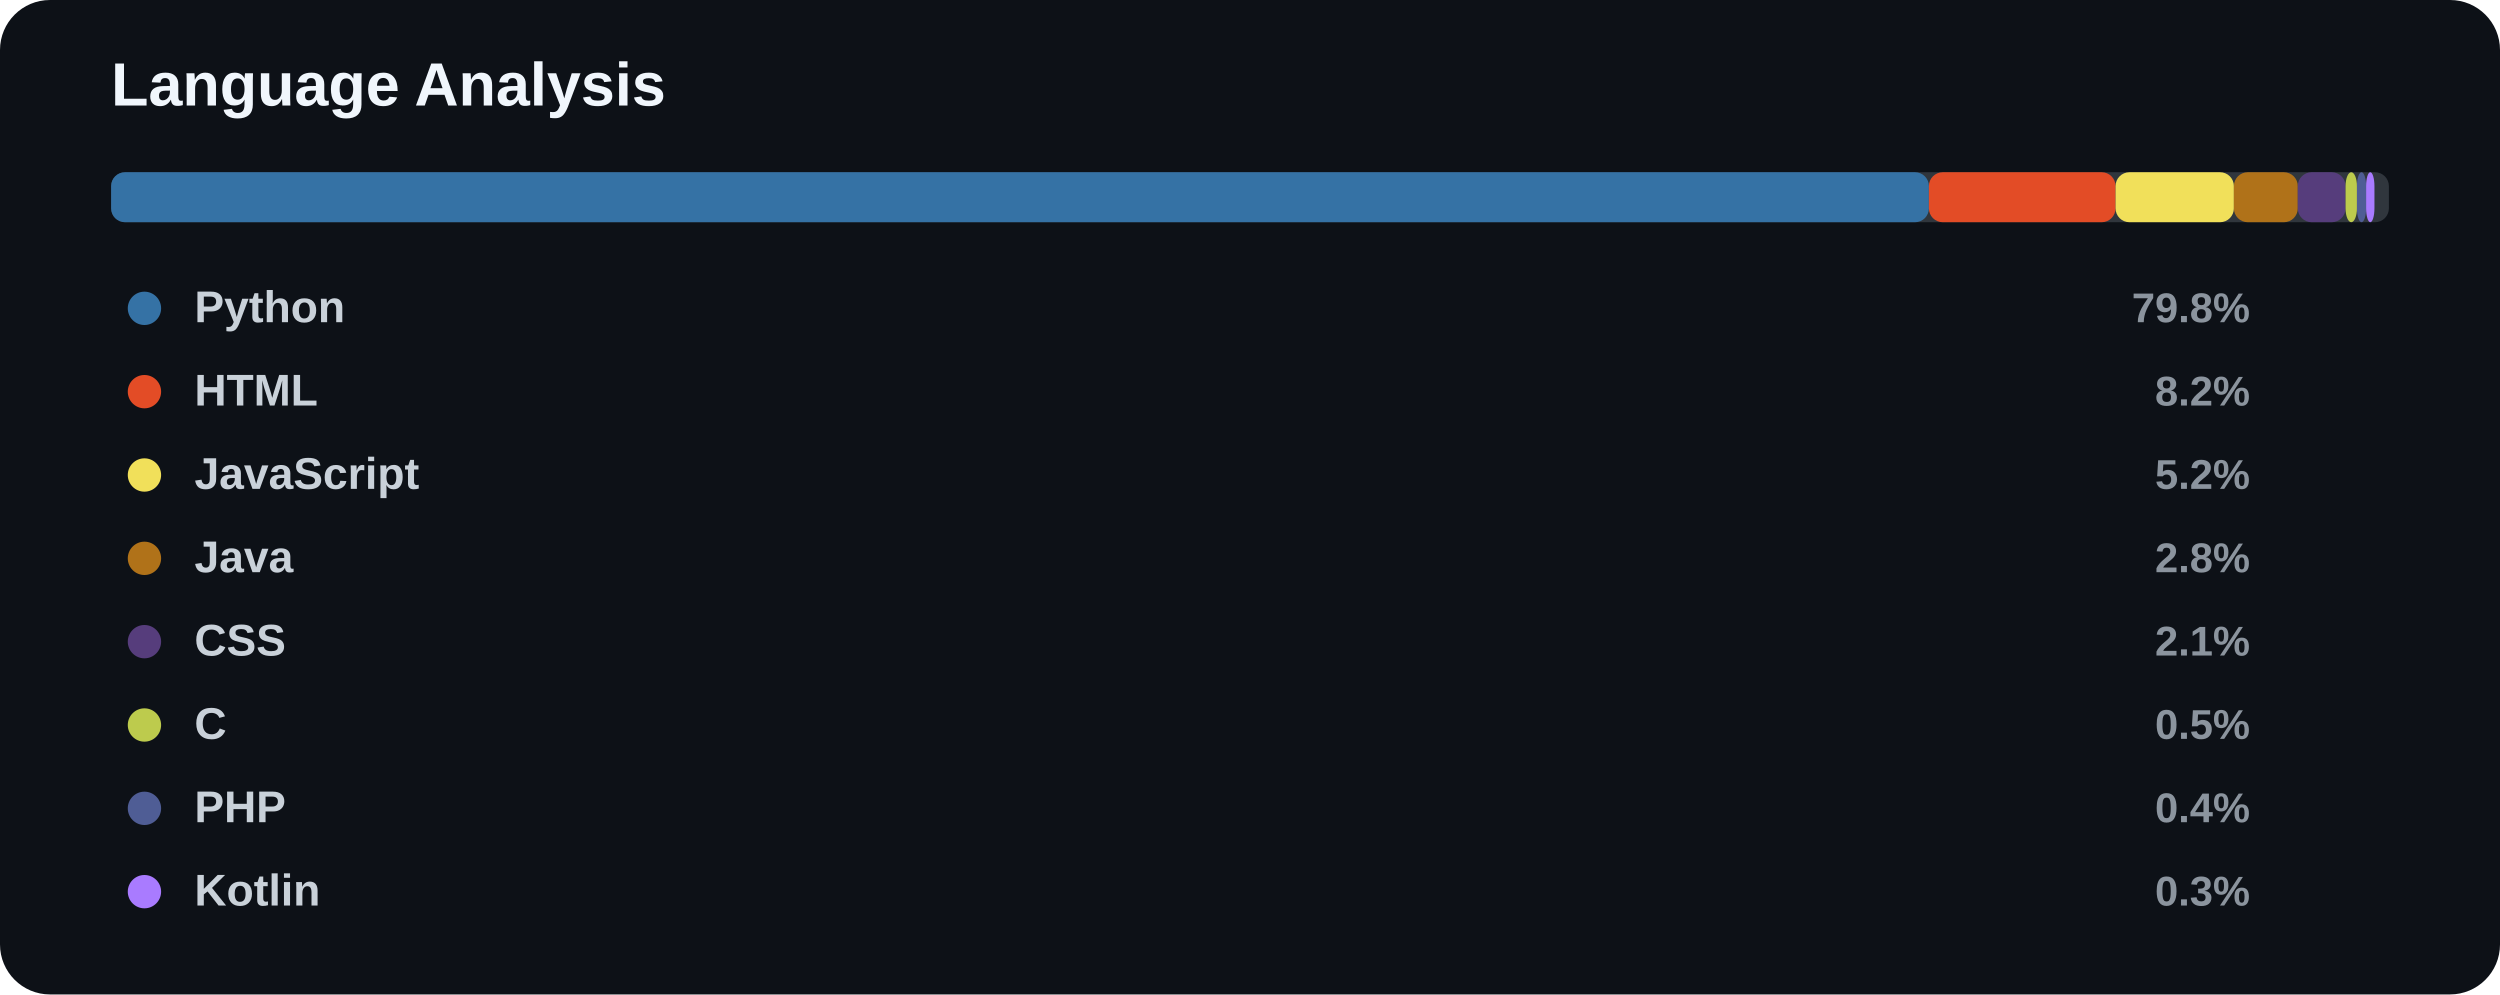
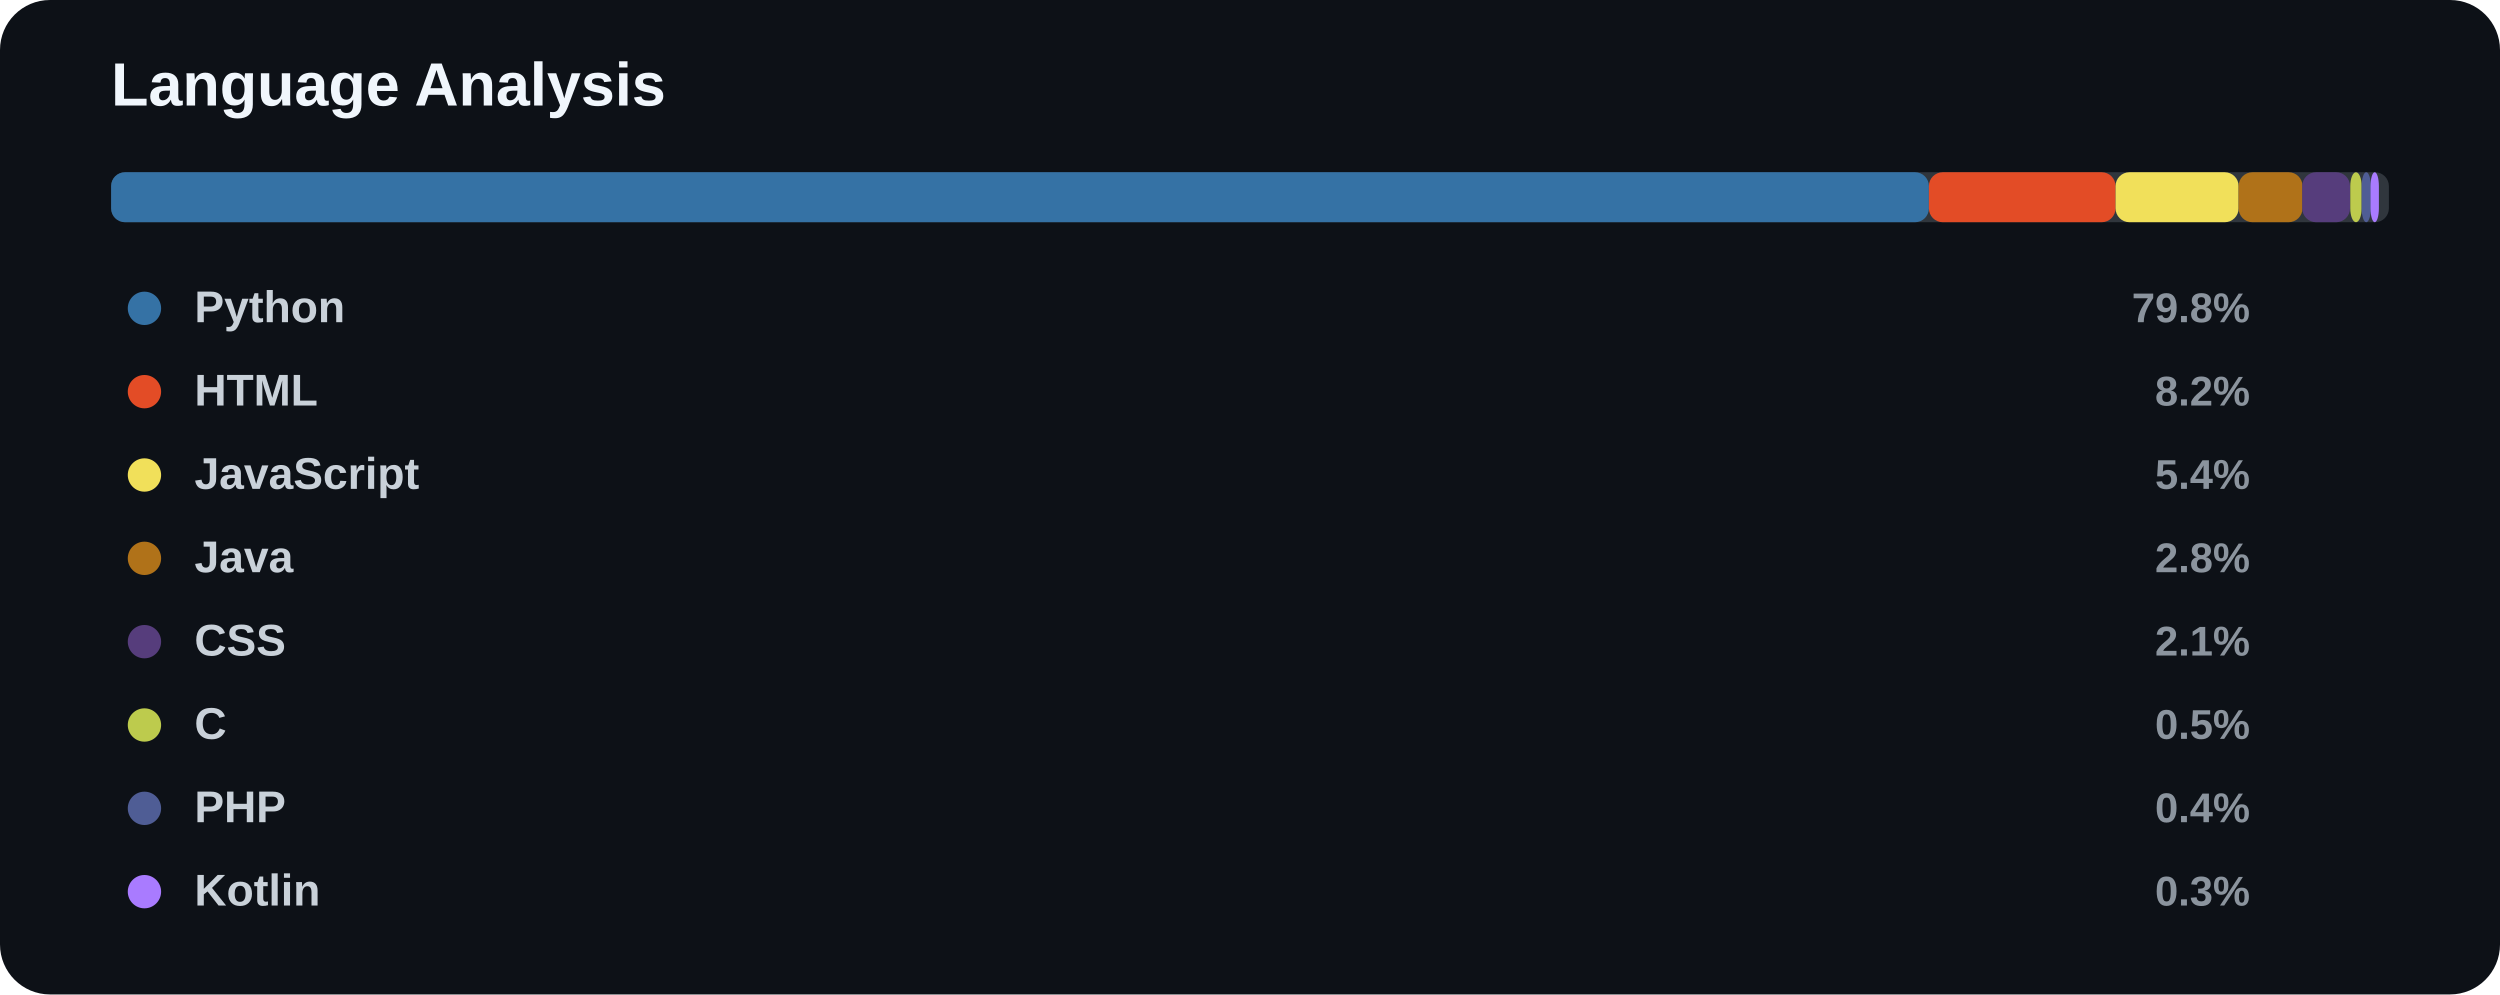
<svg xmlns="http://www.w3.org/2000/svg" width="900" height="358" viewBox="0 0 900 358" fill="none" role="img" aria-labelledby="title desc">
  <rect width="900" height="358" rx="18" fill="#0d1117" />
  <text x="40" y="38" class="title">Language Analysis</text>
  <rect x="40" y="62" width="820" height="18" fill="#30363d" rx="5" />
  <rect x="40.0" y="62" width="654.4" height="18" fill="#3572A5" rx="5" />
  <rect x="694.4" y="62" width="67.2" height="18" fill="#e34c26" rx="5" />
-   <rect x="761.6" y="62" width="42.6" height="18" fill="#f1e05a" rx="5" />
-   <rect x="804.2" y="62" width="23.0" height="18" fill="#b07219" rx="5" />
-   <rect x="827.2" y="62" width="17.2" height="18" fill="#563d7c" rx="5" />
-   <rect x="844.4" y="62" width="4.1" height="18" fill="#bdcb4d" rx="5" />
-   <rect x="848.5" y="62" width="3.3" height="18" fill="#4F5D95" rx="5" />
-   <rect x="851.8" y="62" width="3.0" height="18" fill="#A97BFF" rx="5" />
+   <rect x="761.6" y="62" width="44.3" height="18" fill="#f1e05a" rx="5" />
+   <rect x="805.9" y="62" width="23.0" height="18" fill="#b07219" rx="5" />
+   <rect x="828.8" y="62" width="17.2" height="18" fill="#563d7c" rx="5" />
+   <rect x="846.1" y="62" width="4.1" height="18" fill="#bdcb4d" rx="5" />
+   <rect x="850.2" y="62" width="3.3" height="18" fill="#4F5D95" rx="5" />
+   <rect x="853.4" y="62" width="3.0" height="18" fill="#A97BFF" rx="5" />
  <circle cx="52" cy="111" r="6" fill="#3572A5" />
  <text x="70" y="116" class="label">Python</text>
  <text x="810" y="116" text-anchor="end" class="value">79.8%</text>
  <circle cx="52" cy="141" r="6" fill="#e34c26" />
  <text x="70" y="146" class="label">HTML</text>
  <text x="810" y="146" text-anchor="end" class="value">8.2%</text>
  <circle cx="52" cy="171" r="6" fill="#f1e05a" />
  <text x="70" y="176" class="label">JavaScript</text>
-   <text x="810" y="176" text-anchor="end" class="value">5.2%</text>
+   <text x="810" y="176" text-anchor="end" class="value">5.4%</text>
  <circle cx="52" cy="201" r="6" fill="#b07219" />
  <text x="70" y="206" class="label">Java</text>
  <text x="810" y="206" text-anchor="end" class="value">2.8%</text>
  <circle cx="52" cy="231" r="6" fill="#563d7c" />
  <text x="70" y="236" class="label">CSS</text>
  <text x="810" y="236" text-anchor="end" class="value">2.1%</text>
  <circle cx="52" cy="261" r="6" fill="#bdcb4d" />
  <text x="70" y="266" class="label">C</text>
  <text x="810" y="266" text-anchor="end" class="value">0.5%</text>
  <circle cx="52" cy="291" r="6" fill="#4F5D95" />
  <text x="70" y="296" class="label">PHP</text>
  <text x="810" y="296" text-anchor="end" class="value">0.4%</text>
  <circle cx="52" cy="321" r="6" fill="#A97BFF" />
  <text x="70" y="326" class="label">Kotlin</text>
  <text x="810" y="326" text-anchor="end" class="value">0.3%</text>
  <style>
    .title { fill: #f0f6fc; font: 700 22px Arial, sans-serif; }
    .label { fill: #c9d1d9; font: 600 16px Arial, sans-serif; }
    .value { fill: #8b949e; font: 600 15px Arial, sans-serif; }
    .muted { fill: #8b949e; font: 600 16px Arial, sans-serif; }
  </style>
</svg>
